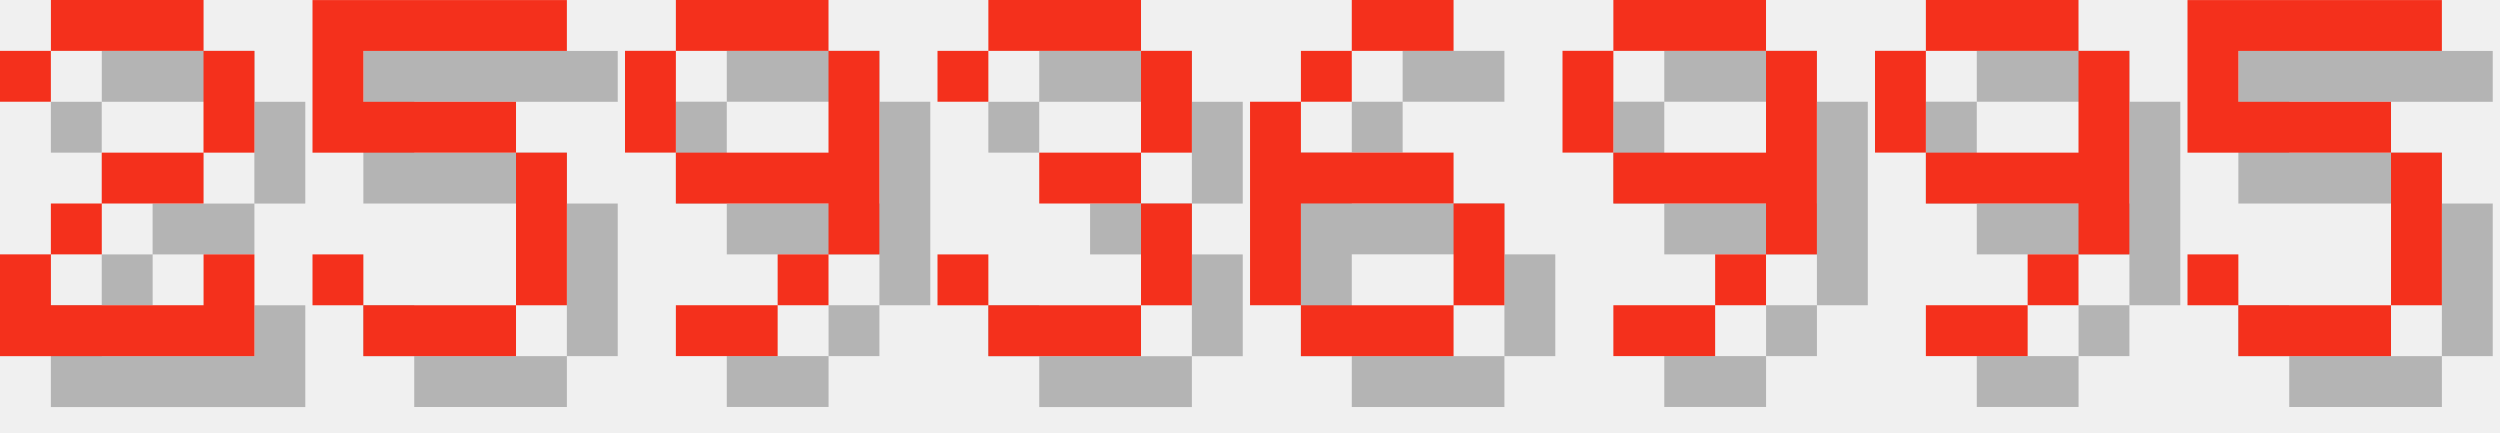
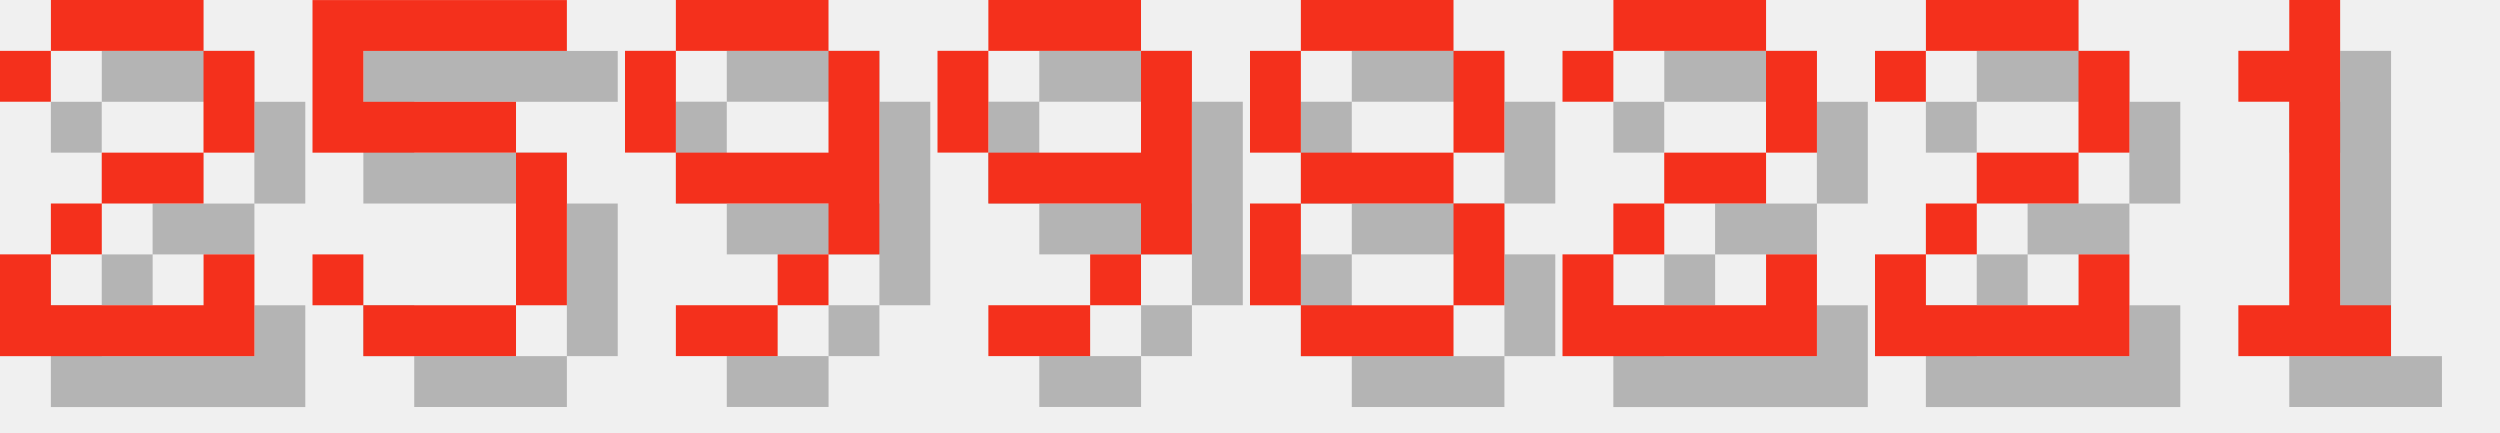
<svg xmlns="http://www.w3.org/2000/svg" version="1.1" width="208.0" height="36">
  <style>
        .text-foreground {
            fill: #F4301C;
        }
        .text-shadow {
            fill: #000000;
            fill-opacity: 0.25;
        }
    </style>
  <g class="digit" id="digit_2" transform="translate(0.0, 0), scale(4)">
    <path id="digit_2_shadow" class="text-shadow" d="m1.058 2.117v1.058h1.058v-1.058h3.175v2.117h-2.117v1.058h-1.058v1.058h-1.058v2.117h5.292v-2.117h-1.058v1.058h-3.175v-1.058h1.058v-1.058h2.117v-1.058h1.058v-2.117h-1.058v-1.058h-3.175v1.058h-1.058z" fill-opacity=".5" style="paint-order:stroke fill markers" />
    <path id="digit_2_fg" class="text-foreground" d="m0 1.058v1.058h1.058v-1.058h3.175v2.117h-2.117v1.058h-1.058v1.058h-1.058v2.117h5.292v-2.117h-1.058v1.058h-3.175v-1.058h1.058v-1.058h2.117v-1.058h1.058v-2.117h-1.058v-1.058h-3.175v1.058h-1.058z" fill="#fff" style="paint-order:stroke fill markers" />
  </g>
  <g class="digit" id="digit_5" transform="translate(26.0, 0), scale(4)">
    <path id="digit_5_shadow" class="text-shadow" d="m1.058 1.058v3.175h4.233v3.175h-3.175v-1.058h-1.058v1.058h1.058v1.058h3.175v-1.058h1.058v-3.175h-1.058v-1.058h-3.175v-1.058h4.233v-1.058h-5.292z" fill-opacity=".5" style="paint-order:stroke fill markers" />
    <path id="digit_5_fg" class="text-foreground" d="m0 0v3.175h4.233v3.175h-3.175v-1.058h-1.058v1.058h1.058v1.058h3.175v-1.058h1.058v-3.175h-1.058v-1.058h-3.175v-1.058h4.233v-1.058h-5.292z" fill="#fff" style="paint-order:stroke fill markers" />
  </g>
  <g class="digit" id="digit_9" transform="translate(52.0, 0), scale(4)">
    <path id="digit_9_shadow" class="text-shadow" d="m2.117 1.058v1.058h3.175v-1.058h-3.175zm3.175 1.058v2.117h-3.175v1.058h3.175v1.058h1.058v-4.233h-1.058zm0 4.233h-1.058v1.058h1.058v-1.058zm-1.058 1.058h-2.117v1.058h2.117v-1.058zm-2.117-3.175v-2.117h-1.058v2.117h1.058z" fill-opacity=".5" style="paint-order:stroke fill markers" />
    <path id="digit_9_fg" class="text-foreground" d="m1.058 0v1.058h3.175v-1.058h-3.175zm3.175 1.058v2.117h-3.175v1.058h3.175v1.058h1.058v-4.233h-1.058zm0 4.233h-1.058v1.058h1.058v-1.058zm-1.058 1.058h-2.117v1.058h2.117v-1.058zm-2.117-3.175v-2.117h-1.058v2.117h1.058z" fill="#fff" style="paint-order:stroke fill markers" />
  </g>
-   <g class="digit" id="digit_3" transform="translate(78.0, 0), scale(4)">
-     <path id="digit_3_shadow" class="text-shadow" d="m1.058 2.117v1.058h1.058v-1.058h3.175v2.117h-2.117v1.058h2.117v2.117h-3.175v-1.058h-1.058v1.058h1.058v1.058h3.175v-1.058h1.058v-2.117h-1.058v-1.058h1.058v-2.117h-1.058v-1.058h-3.175v1.058h-1.058z" fill-opacity=".5" style="paint-order:stroke fill markers" />
-     <path id="digit_3_fg" class="text-foreground" d="m0 1.058v1.058h1.058v-1.058h3.175v2.117h-2.117v1.058h2.117v2.117h-3.175v-1.058h-1.058v1.058h1.058v1.058h3.175v-1.058h1.058v-2.117h-1.058v-1.058h1.058v-2.117h-1.058v-1.058h-3.175v1.058h-1.058z" fill="#fff" style="paint-order:stroke fill markers" />
-   </g>
-   <g class="digit" id="digit_6" transform="translate(104.0, 0), scale(4)">
-     <path id="digit_6_shadow" class="text-shadow" d="m3.175 1.058v1.058h2.117v-1.058h-2.117zm0 1.058h-1.058v1.058h1.058v-1.058zm-1.058 1.058h-1.058v4.233h1.058v-2.117h3.175v-1.058h-3.175v-1.058zm3.175 2.117v2.117h1.058v-2.117h-1.058zm0 2.117h-3.175v1.058h3.175v-1.058z" fill-opacity=".5" style="paint-order:stroke fill markers" />
-     <path id="digit_6_fg" class="text-foreground" d="m2.117 0v1.058h2.117v-1.058h-2.117zm0 1.058h-1.058v1.058h1.058v-1.058zm-1.058 1.058h-1.058v4.233h1.058v-2.117h3.175v-1.058h-3.175v-1.058zm3.175 2.117v2.117h1.058v-2.117h-1.058zm0 2.117h-3.175v1.058h3.175v-1.058z" fill="#fff" style="paint-order:stroke fill markers" />
-   </g>
-   <g class="digit" id="digit_9" transform="translate(130.0, 0), scale(4)">
+   <g class="digit" id="digit_9" transform="translate(78.0, 0), scale(4)">
    <path id="digit_9_shadow" class="text-shadow" d="m2.117 1.058v1.058h3.175v-1.058h-3.175zm3.175 1.058v2.117h-3.175v1.058h3.175v1.058h1.058v-4.233h-1.058zm0 4.233h-1.058v1.058h1.058v-1.058zm-1.058 1.058h-2.117v1.058h2.117v-1.058zm-2.117-3.175v-2.117h-1.058v2.117h1.058z" fill-opacity=".5" style="paint-order:stroke fill markers" />
    <path id="digit_9_fg" class="text-foreground" d="m1.058 0v1.058h3.175v-1.058h-3.175zm3.175 1.058v2.117h-3.175v1.058h3.175v1.058h1.058v-4.233h-1.058zm0 4.233h-1.058v1.058h1.058v-1.058zm-1.058 1.058h-2.117v1.058h2.117v-1.058zm-2.117-3.175v-2.117h-1.058v2.117h1.058z" fill="#fff" style="paint-order:stroke fill markers" />
  </g>
-   <g class="digit" id="digit_9" transform="translate(156.0, 0), scale(4)">
-     <path id="digit_9_shadow" class="text-shadow" d="m2.117 1.058v1.058h3.175v-1.058h-3.175zm3.175 1.058v2.117h-3.175v1.058h3.175v1.058h1.058v-4.233h-1.058zm0 4.233h-1.058v1.058h1.058v-1.058zm-1.058 1.058h-2.117v1.058h2.117v-1.058zm-2.117-3.175v-2.117h-1.058v2.117h1.058z" fill-opacity=".5" style="paint-order:stroke fill markers" />
-     <path id="digit_9_fg" class="text-foreground" d="m1.058 0v1.058h3.175v-1.058h-3.175zm3.175 1.058v2.117h-3.175v1.058h3.175v1.058h1.058v-4.233h-1.058zm0 4.233h-1.058v1.058h1.058v-1.058zm-1.058 1.058h-2.117v1.058h2.117v-1.058zm-2.117-3.175v-2.117h-1.058v2.117h1.058z" fill="#fff" style="paint-order:stroke fill markers" />
+   <g class="digit" id="digit_8" transform="translate(104.0, 0), scale(4)">
+     <path id="digit_8_shadow" class="text-shadow" d="m2.117 1.058v1.058h3.175v-1.058h-3.175zm3.175 1.058v2.117h1.058v-2.117h-1.058zm0 2.117h-3.175v1.058h3.175v-1.058zm0 1.058v2.117h1.058v-2.117h-1.058zm0 2.117h-3.175v1.058h3.175v-1.058zm-3.175 0v-2.117h-1.058v2.117h1.058zm0-3.175v-2.117h-1.058v2.117h1.058z" fill-opacity=".5" style="paint-order:stroke fill markers" />
+     <path id="digit_8_fg" class="text-foreground" d="m1.058 0v1.058h3.175v-1.058h-3.175zm3.175 1.058v2.117h1.058v-2.117h-1.058zm0 2.117h-3.175v1.058h3.175v-1.058zm0 1.058v2.117h1.058v-2.117h-1.058zm0 2.117h-3.175v1.058h3.175v-1.058zm-3.175 0v-2.117h-1.058v2.117h1.058zm0-3.175v-2.117h-1.058v2.117h1.058z" fill="#fff" style="paint-order:stroke fill markers" />
  </g>
-   <g class="digit" id="digit_5" transform="translate(182.0, 0), scale(4)">
-     <path id="digit_5_shadow" class="text-shadow" d="m1.058 1.058v3.175h4.233v3.175h-3.175v-1.058h-1.058v1.058h1.058v1.058h3.175v-1.058h1.058v-3.175h-1.058v-1.058h-3.175v-1.058h4.233v-1.058h-5.292z" fill-opacity=".5" style="paint-order:stroke fill markers" />
-     <path id="digit_5_fg" class="text-foreground" d="m0 0v3.175h4.233v3.175h-3.175v-1.058h-1.058v1.058h1.058v1.058h3.175v-1.058h1.058v-3.175h-1.058v-1.058h-3.175v-1.058h4.233v-1.058h-5.292z" fill="#fff" style="paint-order:stroke fill markers" />
+   <g class="digit" id="digit_2" transform="translate(130.0, 0), scale(4)">
+     <path id="digit_2_shadow" class="text-shadow" d="m1.058 2.117v1.058h1.058v-1.058h3.175v2.117h-2.117v1.058h-1.058v1.058h-1.058v2.117h5.292v-2.117h-1.058v1.058h-3.175v-1.058h1.058v-1.058h2.117v-1.058h1.058v-2.117h-1.058v-1.058h-3.175v1.058h-1.058z" fill-opacity=".5" style="paint-order:stroke fill markers" />
+     <path id="digit_2_fg" class="text-foreground" d="m0 1.058v1.058h1.058v-1.058h3.175v2.117h-2.117v1.058h-1.058v1.058h-1.058v2.117h5.292v-2.117h-1.058v1.058h-3.175v-1.058h1.058v-1.058h2.117v-1.058h1.058v-2.117h-1.058v-1.058h-3.175v1.058h-1.058z" fill="#fff" style="paint-order:stroke fill markers" />
+   </g>
+   <g class="digit" id="digit_2" transform="translate(156.0, 0), scale(4)">
+     <path id="digit_2_shadow" class="text-shadow" d="m1.058 2.117v1.058h1.058v-1.058h3.175v2.117h-2.117v1.058h-1.058v1.058h-1.058v2.117h5.292v-2.117h-1.058v1.058h-3.175v-1.058h1.058v-1.058h2.117v-1.058h1.058v-2.117h-1.058v-1.058h-3.175v1.058h-1.058z" fill-opacity=".5" style="paint-order:stroke fill markers" />
+     <path id="digit_2_fg" class="text-foreground" d="m0 1.058v1.058h1.058v-1.058h3.175v2.117h-2.117v1.058h-1.058v1.058h-1.058v2.117h5.292v-2.117h-1.058v1.058h-3.175v-1.058h1.058v-1.058h2.117v-1.058h1.058v-2.117h-1.058v-1.058h-3.175v1.058h-1.058z" fill="#fff" style="paint-order:stroke fill markers" />
+   </g>
+   <g class="digit" id="digit_1" transform="translate(182.0, 0), scale(4)">
+     <path id="digit_1_shadow" class="text-shadow" d="m2.117 2.117v1.058h1.058v4.233h-1.058v1.058h3.175v-1.058h-1.058v-6.35h-1.058v1.058h-1.058z" fill-opacity=".5" style="paint-order:stroke fill markers" />
+     <path id="digit_1_fg" class="text-foreground" d="m1.058 1.058v1.058h1.058v4.233h-1.058v1.058h3.175v-1.058h-1.058v-6.35h-1.058v1.058h-1.058z" fill="#fff" style="paint-order:stroke fill markers" />
  </g>
</svg>
